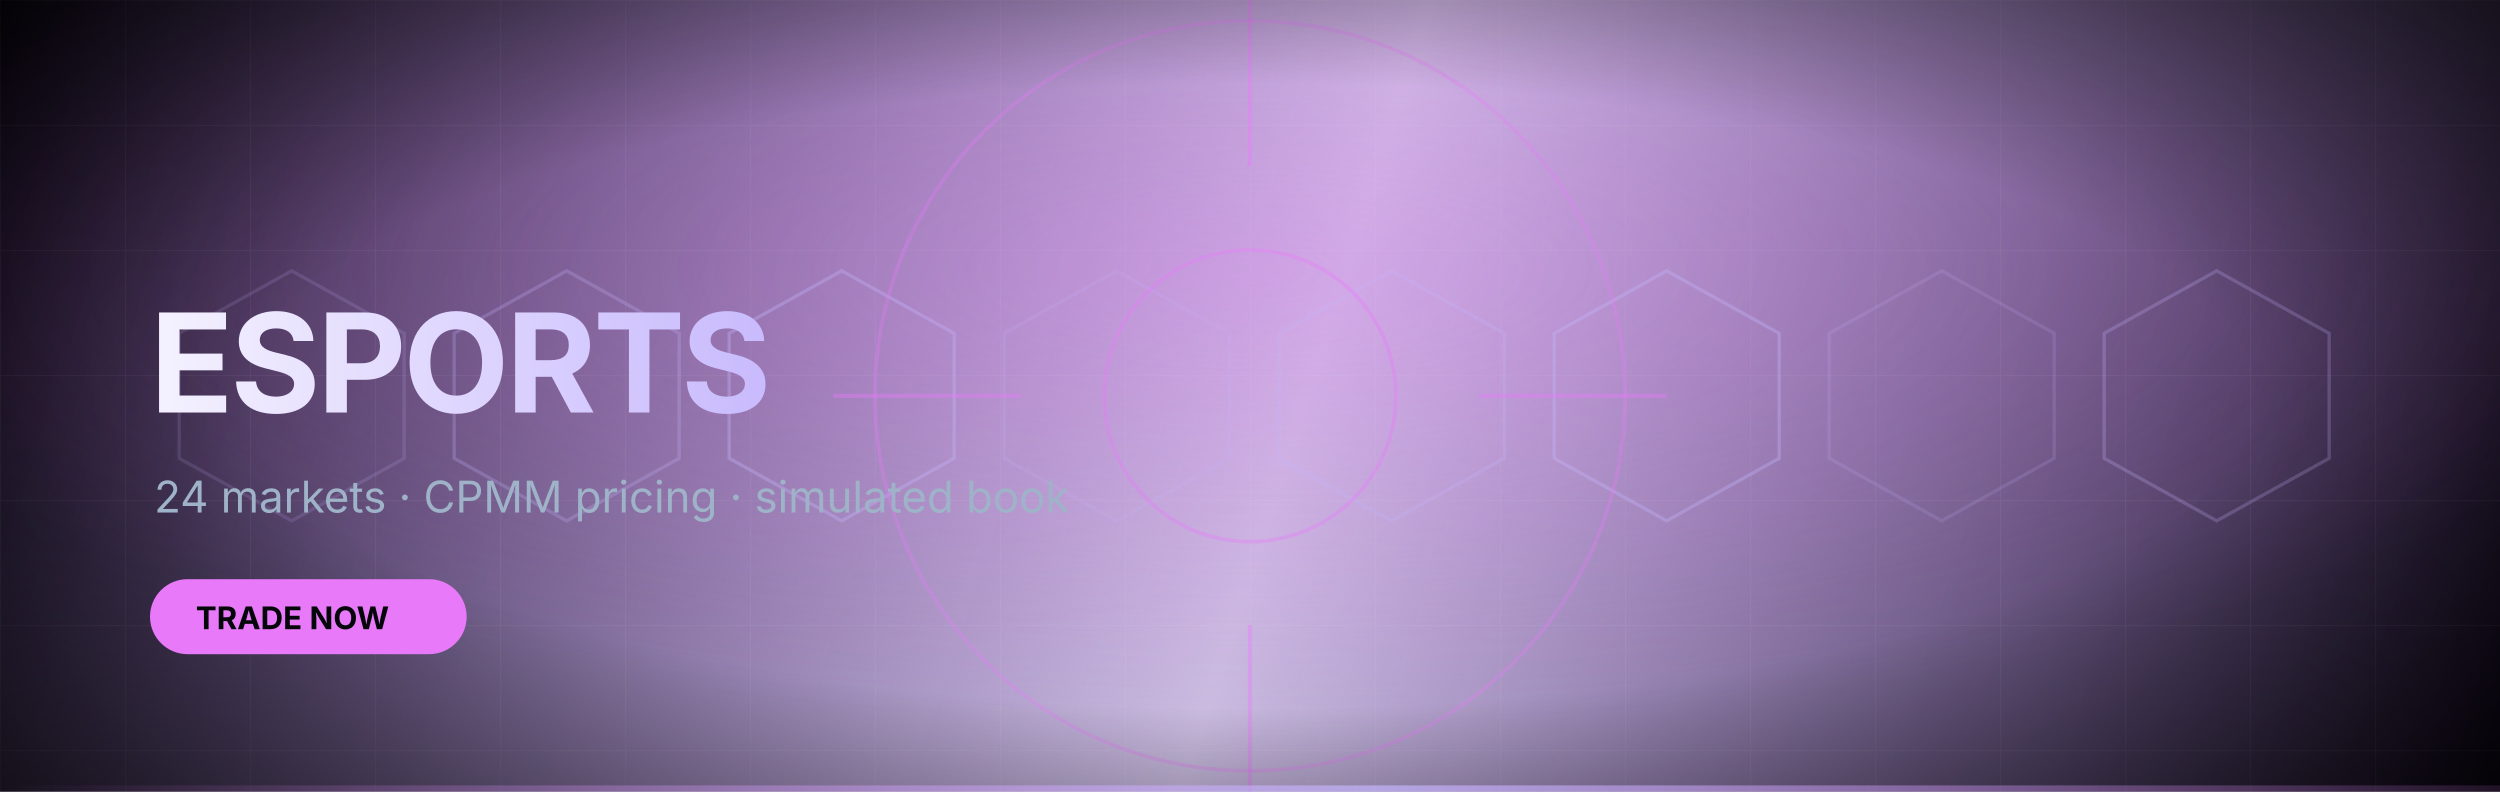
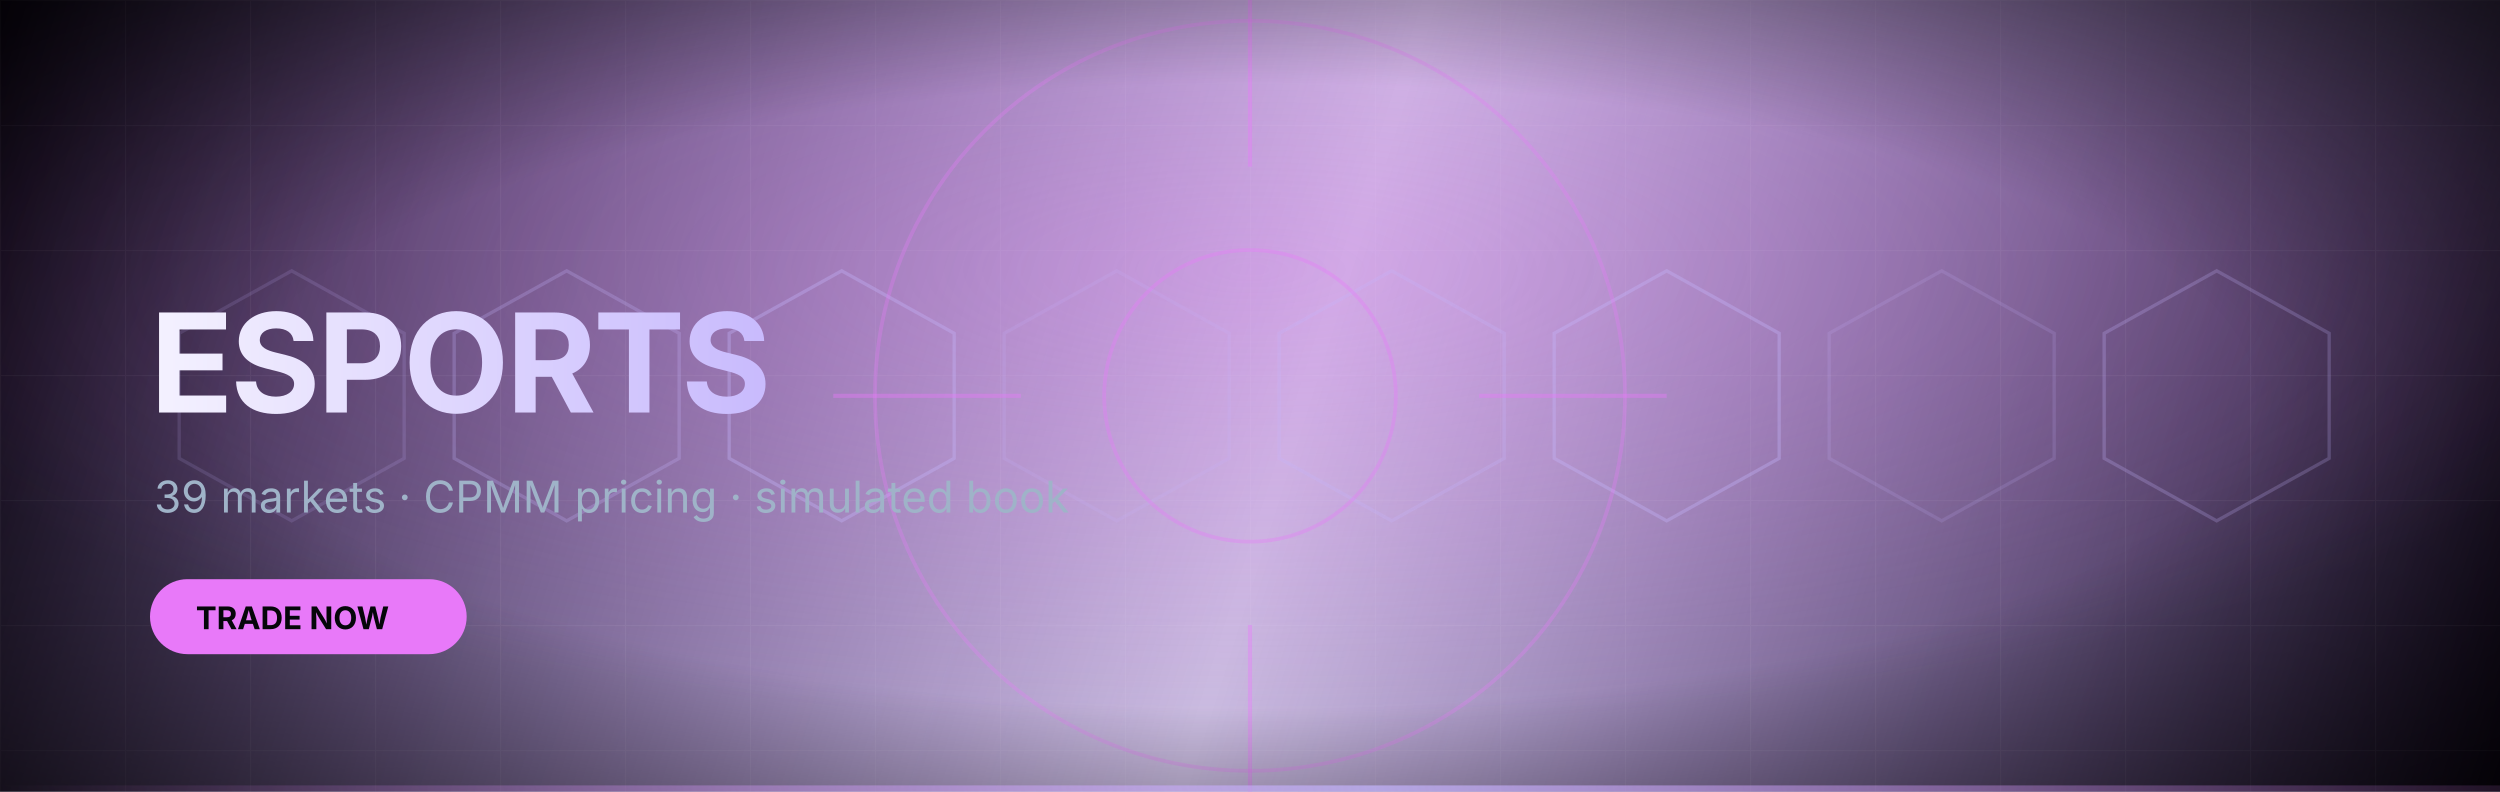
<svg xmlns="http://www.w3.org/2000/svg" width="1200" height="380" viewBox="0 0 1200 380" role="img" aria-label="ESPORTS">
  <defs>
    <linearGradient id="txt" x1="0" y1="0" x2="640" y2="0" gradientUnits="userSpaceOnUse">
      <stop offset="0%" stop-color="#ffffff" />
      <stop offset="62%" stop-color="#c4b5fd" />
      <stop offset="100%" stop-color="#e879f9" />
    </linearGradient>
  </defs>
  <defs>
    <linearGradient id="bg" x1="0" y1="0" x2="1200" y2="380" gradientUnits="userSpaceOnUse">
      <stop offset="0%" stop-color="#0a0410" />
      <stop offset="52%" stop-color="#4c1d95" stop-opacity=".30" />
      <stop offset="100%" stop-color="#0a0410" />
    </linearGradient>
    <radialGradient id="glow" cx="50%" cy="34%" r="58%">
      <stop offset="0%" stop-color="#e879f9" stop-opacity=".30" />
      <stop offset="100%" stop-color="#e879f9" stop-opacity="0" />
    </radialGradient>
    <radialGradient id="vig" cx="50%" cy="50%" r="72%">
      <stop offset="55%" stop-color="#000" stop-opacity="0" />
      <stop offset="100%" stop-color="#000" stop-opacity=".62" />
    </radialGradient>
    <linearGradient id="edge" x1="0" y1="380" x2="1200" y2="0" gradientUnits="userSpaceOnUse">
      <stop offset="0%" stop-color="#e879f9" stop-opacity="0" />
      <stop offset="50%" stop-color="#c4b5fd" stop-opacity=".7" />
      <stop offset="100%" stop-color="#e879f9" stop-opacity="0" />
    </linearGradient>
    <pattern id="grid" width="60" height="60" patternUnits="userSpaceOnUse">
      <path d="M60 0H0V60" fill="none" stroke="rgba(255,255,255,0.05)" stroke-width="1" />
    </pattern>
    <clipPath id="c">
      <rect width="1200" height="380" />
    </clipPath>
  </defs>
  <g clip-path="url(#c)">
    <rect width="1200" height="380" fill="url(#bg)" />
    <rect width="1200" height="380" fill="url(#grid)" />
    <rect width="1200" height="380" fill="url(#glow)" />
    <polygon points="140,130 194,160 194,220 140,250 86,220 86,160" fill="none" stroke="#c4b5fd" stroke-width="1.6" opacity="0.16" />
    <polygon points="272,130 326,160 326,220 272,250 218,220 218,160" fill="none" stroke="#c4b5fd" stroke-width="1.6" opacity="0.25" />
    <polygon points="404,130 458,160 458,220 404,250 350,220 350,160" fill="none" stroke="#c4b5fd" stroke-width="1.6" opacity="0.34" />
    <polygon points="536,130 590,160 590,220 536,250 482,220 482,160" fill="none" stroke="#c4b5fd" stroke-width="1.6" opacity="0.16" />
    <polygon points="668,130 722,160 722,220 668,250 614,220 614,160" fill="none" stroke="#c4b5fd" stroke-width="1.6" opacity="0.25" />
    <polygon points="800,130 854,160 854,220 800,250 746,220 746,160" fill="none" stroke="#c4b5fd" stroke-width="1.6" opacity="0.34" />
    <polygon points="932,130 986,160 986,220 932,250 878,220 878,160" fill="none" stroke="#c4b5fd" stroke-width="1.6" opacity="0.16" />
    <polygon points="1064,130 1118,160 1118,220 1064,250 1010,220 1010,160" fill="none" stroke="#c4b5fd" stroke-width="1.6" opacity="0.25" />
    <circle cx="600" cy="190" r="180" fill="none" stroke="#e879f9" stroke-width="1.8" opacity=".3" />
    <circle cx="600" cy="190" r="70" fill="none" stroke="#e879f9" stroke-width="1.8" opacity=".35" />
    <path d="M600 -10v90M600 300v90M400 190h90M710 190h90" stroke="#e879f9" stroke-width="2" opacity=".4" />
    <rect width="1200" height="380" fill="url(#vig)" />
    <rect x="0" y="377" width="1200" height="3" fill="url(#edge)" />
  </g>
  <text x="72" y="198" font-family="Inter, Segoe UI, sans-serif" font-size="66" font-weight="700" fill="url(#txt)" letter-spacing="-1.5">ESPORTS</text>
-   <text x="74" y="246" font-family="Inter, Segoe UI, sans-serif" font-size="21" fill="#9fb3c8">24 markets · CPMM pricing · simulated book</text>
+   <text x="74" y="246" font-family="Inter, Segoe UI, sans-serif" font-size="21" fill="#9fb3c8">39 markets · CPMM pricing · simulated book</text>
  <rect x="72" y="278" width="152" height="36" rx="18" fill="#e879f9" />
  <text x="94" y="302" font-family="Inter, Segoe UI, sans-serif" font-size="15" font-weight="700" fill="#05060a">TRADE NOW</text>
</svg>
